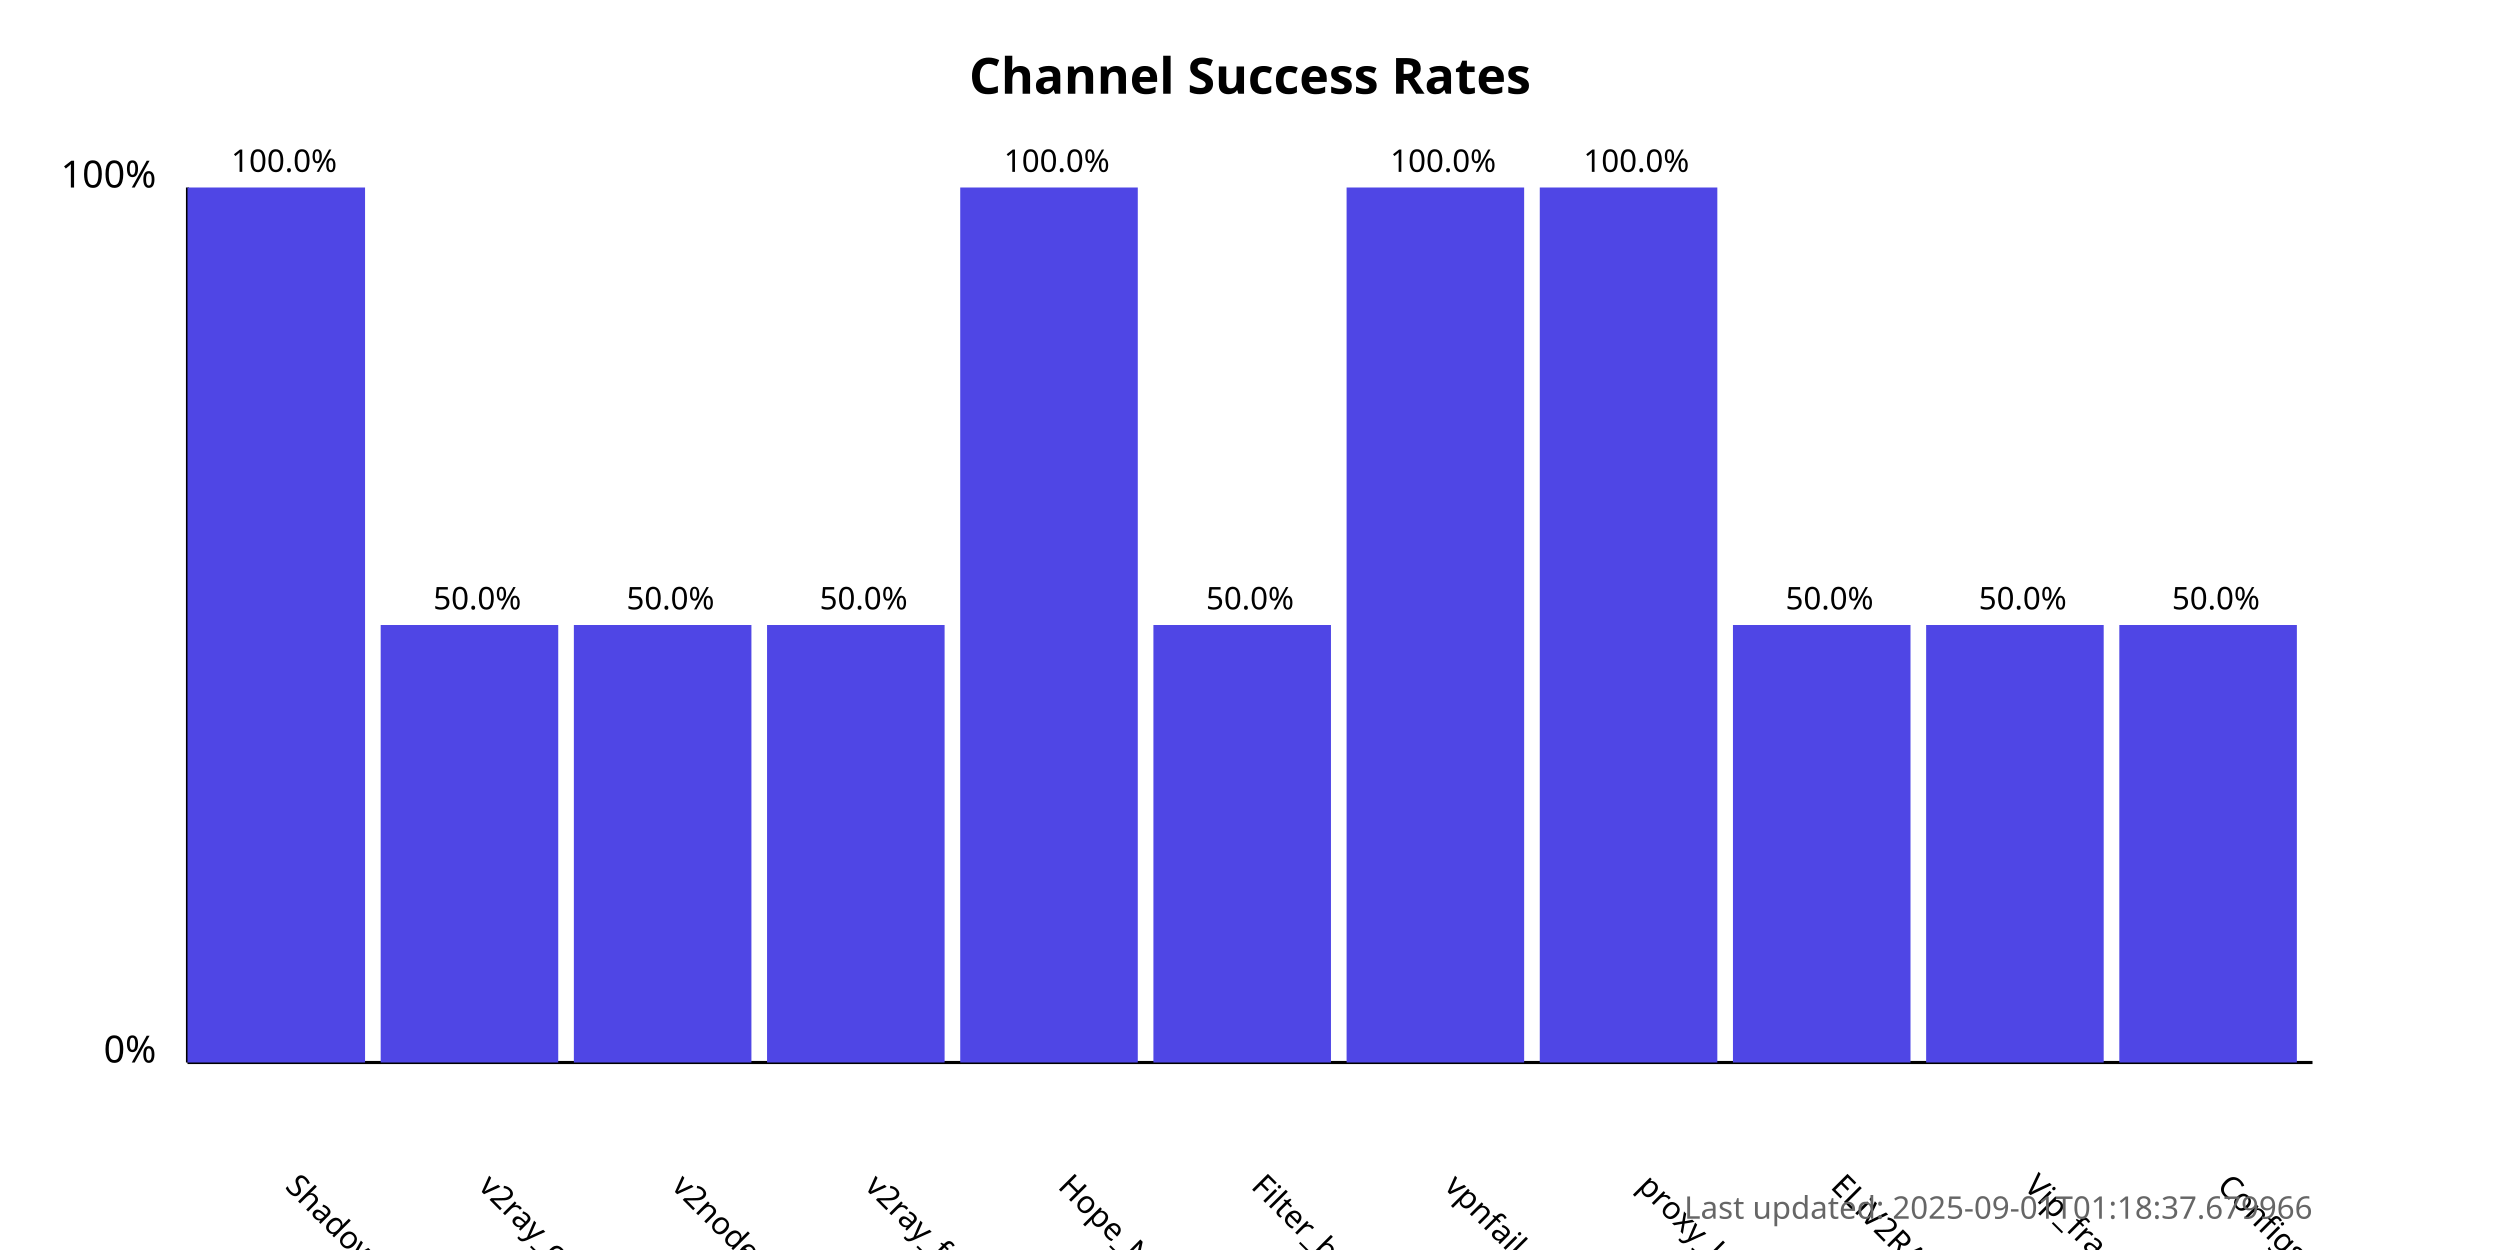
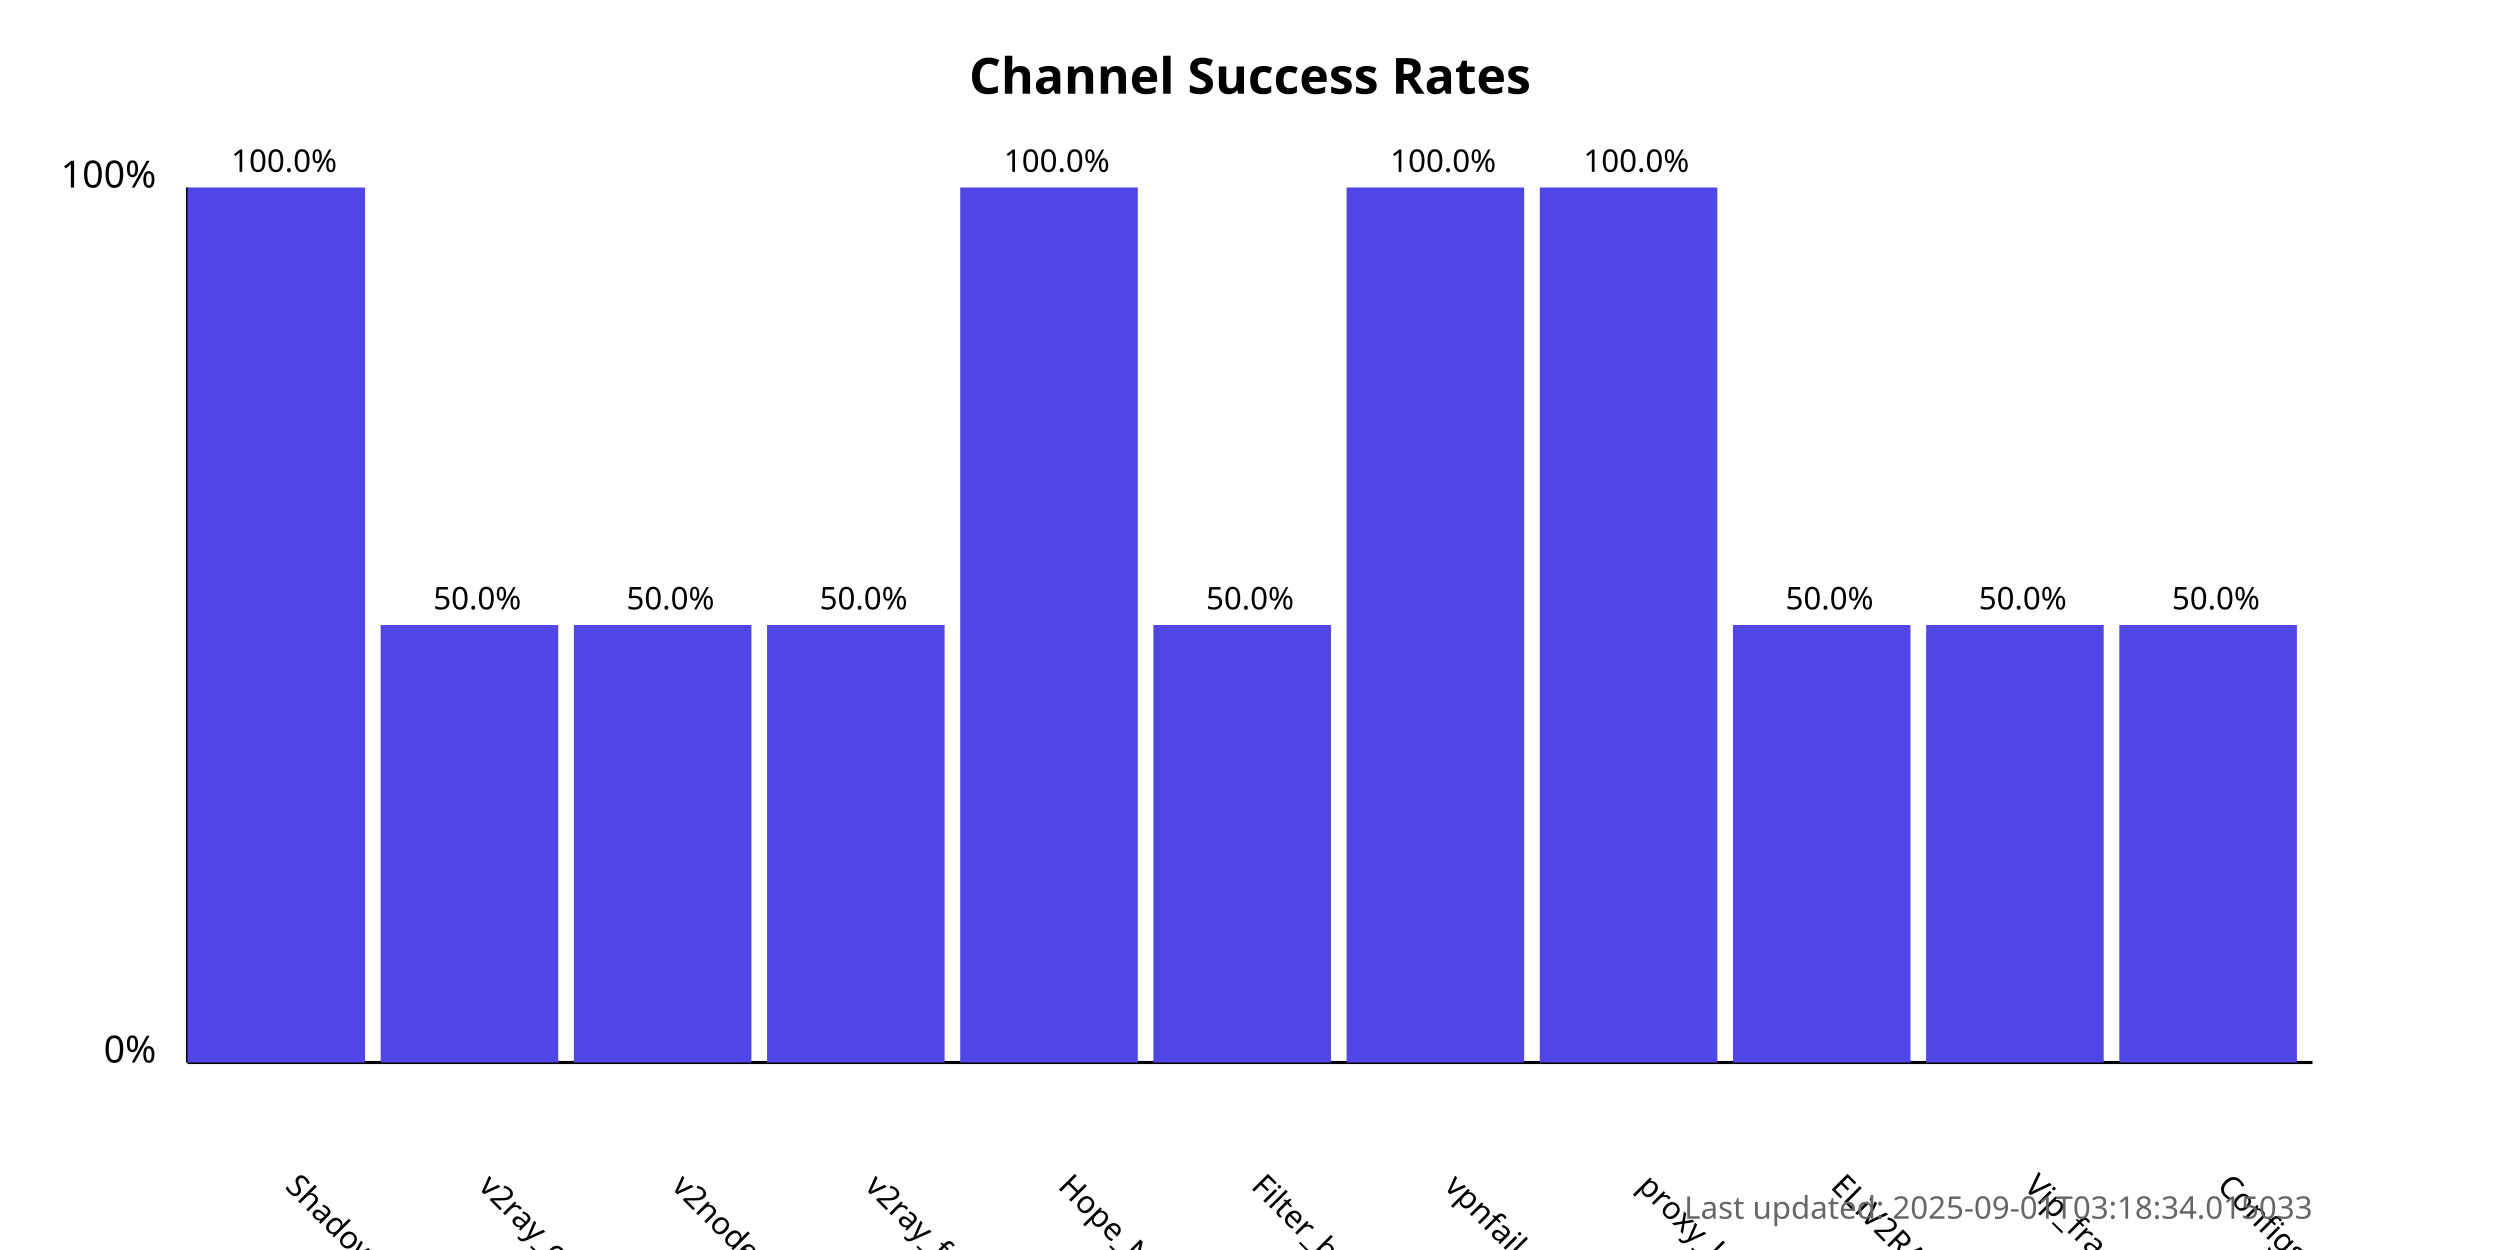
<svg xmlns="http://www.w3.org/2000/svg" width="800" height="400">
  <style>
            .chart-title { font: bold 16px sans-serif; }
            .axis-label { font: 12px sans-serif; }
            .tick-label { font: 10px sans-serif; }
            .bar { fill: #4f46e5; }
            .bar:hover { fill: #6366f1; }
            .timestamp { font: 10px sans-serif; fill: #666; }
        </style>
  <text x="400.0" y="30" text-anchor="middle" class="chart-title">
            Channel Success Rates
        </text>
  <line x1="60" y1="340" x2="60" y2="60" stroke="black" stroke-width="1" />
  <line x1="60" y1="340" x2="740" y2="340" stroke="black" stroke-width="1" />
  <text x="50" y="340" text-anchor="end" class="axis-label">0%</text>
  <text x="50" y="60" text-anchor="end" class="axis-label">100%</text>
  <g>
    <rect x="60" y="60.0" width="56.818" height="280.0" class="bar" />
    <text x="90.909" y="380" transform="rotate(45, 90.90909, 380)" text-anchor="start" class="tick-label">
                ShadowProxy66
            </text>
    <text x="90.909" y="55.0" text-anchor="middle" class="tick-label">
                100.0%
            </text>
  </g>
  <g>
    <rect x="121.818" y="200.0" width="56.818" height="140.0" class="bar" />
    <text x="152.727" y="380" transform="rotate(45, 152.7273, 380)" text-anchor="start" class="tick-label">
                v2ray_configs_pool
            </text>
    <text x="152.727" y="195.0" text-anchor="middle" class="tick-label">
                50.0%
            </text>
  </g>
  <g>
    <rect x="183.636" y="200.0" width="56.818" height="140.0" class="bar" />
    <text x="214.545" y="380" transform="rotate(45, 214.5455, 380)" text-anchor="start" class="tick-label">
                v2nodes
            </text>
    <text x="214.545" y="195.0" text-anchor="middle" class="tick-label">
                50.0%
            </text>
  </g>
  <g>
    <rect x="245.455" y="200.0" width="56.818" height="140.0" class="bar" />
    <text x="276.364" y="380" transform="rotate(45, 276.3636, 380)" text-anchor="start" class="tick-label">
                v2ray_free_conf
            </text>
    <text x="276.364" y="195.0" text-anchor="middle" class="tick-label">
                50.0%
            </text>
  </g>
  <g>
    <rect x="307.273" y="60.0" width="56.818" height="280.0" class="bar" />
    <text x="338.182" y="380" transform="rotate(45, 338.1818, 380)" text-anchor="start" class="tick-label">
                Hope_Net
            </text>
    <text x="338.182" y="55.0" text-anchor="middle" class="tick-label">
                100.0%
            </text>
  </g>
  <g>
    <rect x="369.091" y="200.0" width="56.818" height="140.0" class="bar" />
    <text x="400.0" y="380" transform="rotate(45, 400.0, 380)" text-anchor="start" class="tick-label">
                Filter_breaker
            </text>
    <text x="400.0" y="195.0" text-anchor="middle" class="tick-label">
                50.0%
            </text>
  </g>
  <g>
    <rect x="430.909" y="60.0" width="56.818" height="280.0" class="bar" />
    <text x="461.818" y="380" transform="rotate(45, 461.8182, 380)" text-anchor="start" class="tick-label">
                vpnfail_vless
            </text>
    <text x="461.818" y="55.0" text-anchor="middle" class="tick-label">
                100.0%
            </text>
  </g>
  <g>
    <rect x="492.727" y="60.0" width="56.818" height="280.0" class="bar" />
    <text x="523.636" y="380" transform="rotate(45, 523.6364, 380)" text-anchor="start" class="tick-label">
                proxy_kafee
            </text>
    <text x="523.636" y="55.0" text-anchor="middle" class="tick-label">
                100.0%
            </text>
  </g>
  <g>
    <rect x="554.545" y="200.0" width="56.818" height="140.0" class="bar" />
    <text x="585.455" y="380" transform="rotate(45, 585.4545, 380)" text-anchor="start" class="tick-label">
                ELiV2RAY
            </text>
    <text x="585.455" y="195.0" text-anchor="middle" class="tick-label">
                50.0%
            </text>
  </g>
  <g>
    <rect x="616.364" y="200.0" width="56.818" height="140.0" class="bar" />
    <text x="647.273" y="380" transform="rotate(45, 647.2727, 380)" text-anchor="start" class="tick-label">
                Vip_fragment_v2ray
            </text>
    <text x="647.273" y="195.0" text-anchor="middle" class="tick-label">
                50.0%
            </text>
  </g>
  <g>
    <rect x="678.182" y="200.0" width="56.818" height="140.0" class="bar" />
    <text x="709.091" y="380" transform="rotate(45, 709.0909, 380)" text-anchor="start" class="tick-label">
                ConfigsHubPlus
            </text>
    <text x="709.091" y="195.0" text-anchor="middle" class="tick-label">
                50.0%
            </text>
  </g>
  <text x="740" y="390" text-anchor="end" class="timestamp">
-             Last updated: 2025-09-01T01:18:37.679966
+             Last updated: 2025-09-01T03:18:34.015033
        </text>
</svg>
